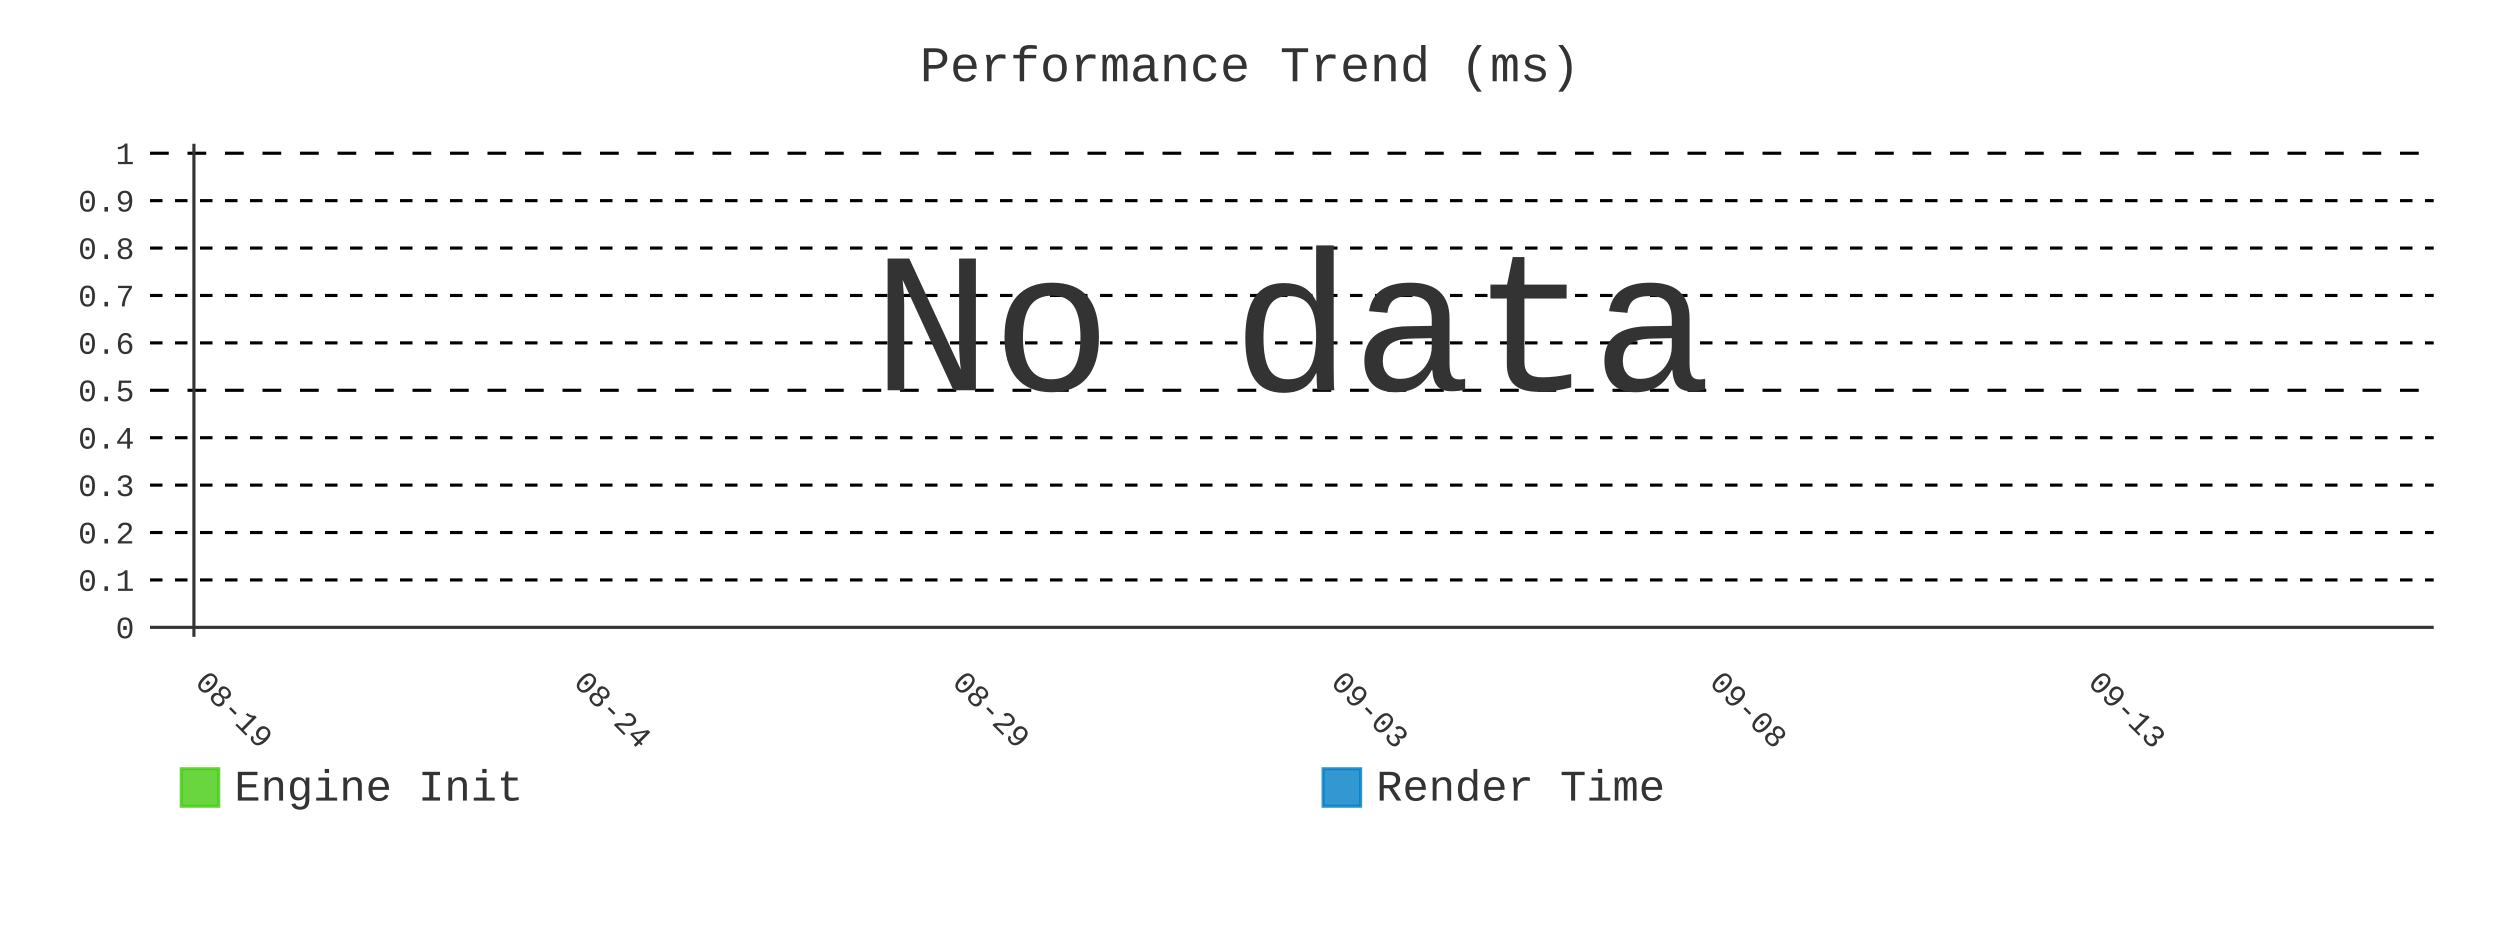
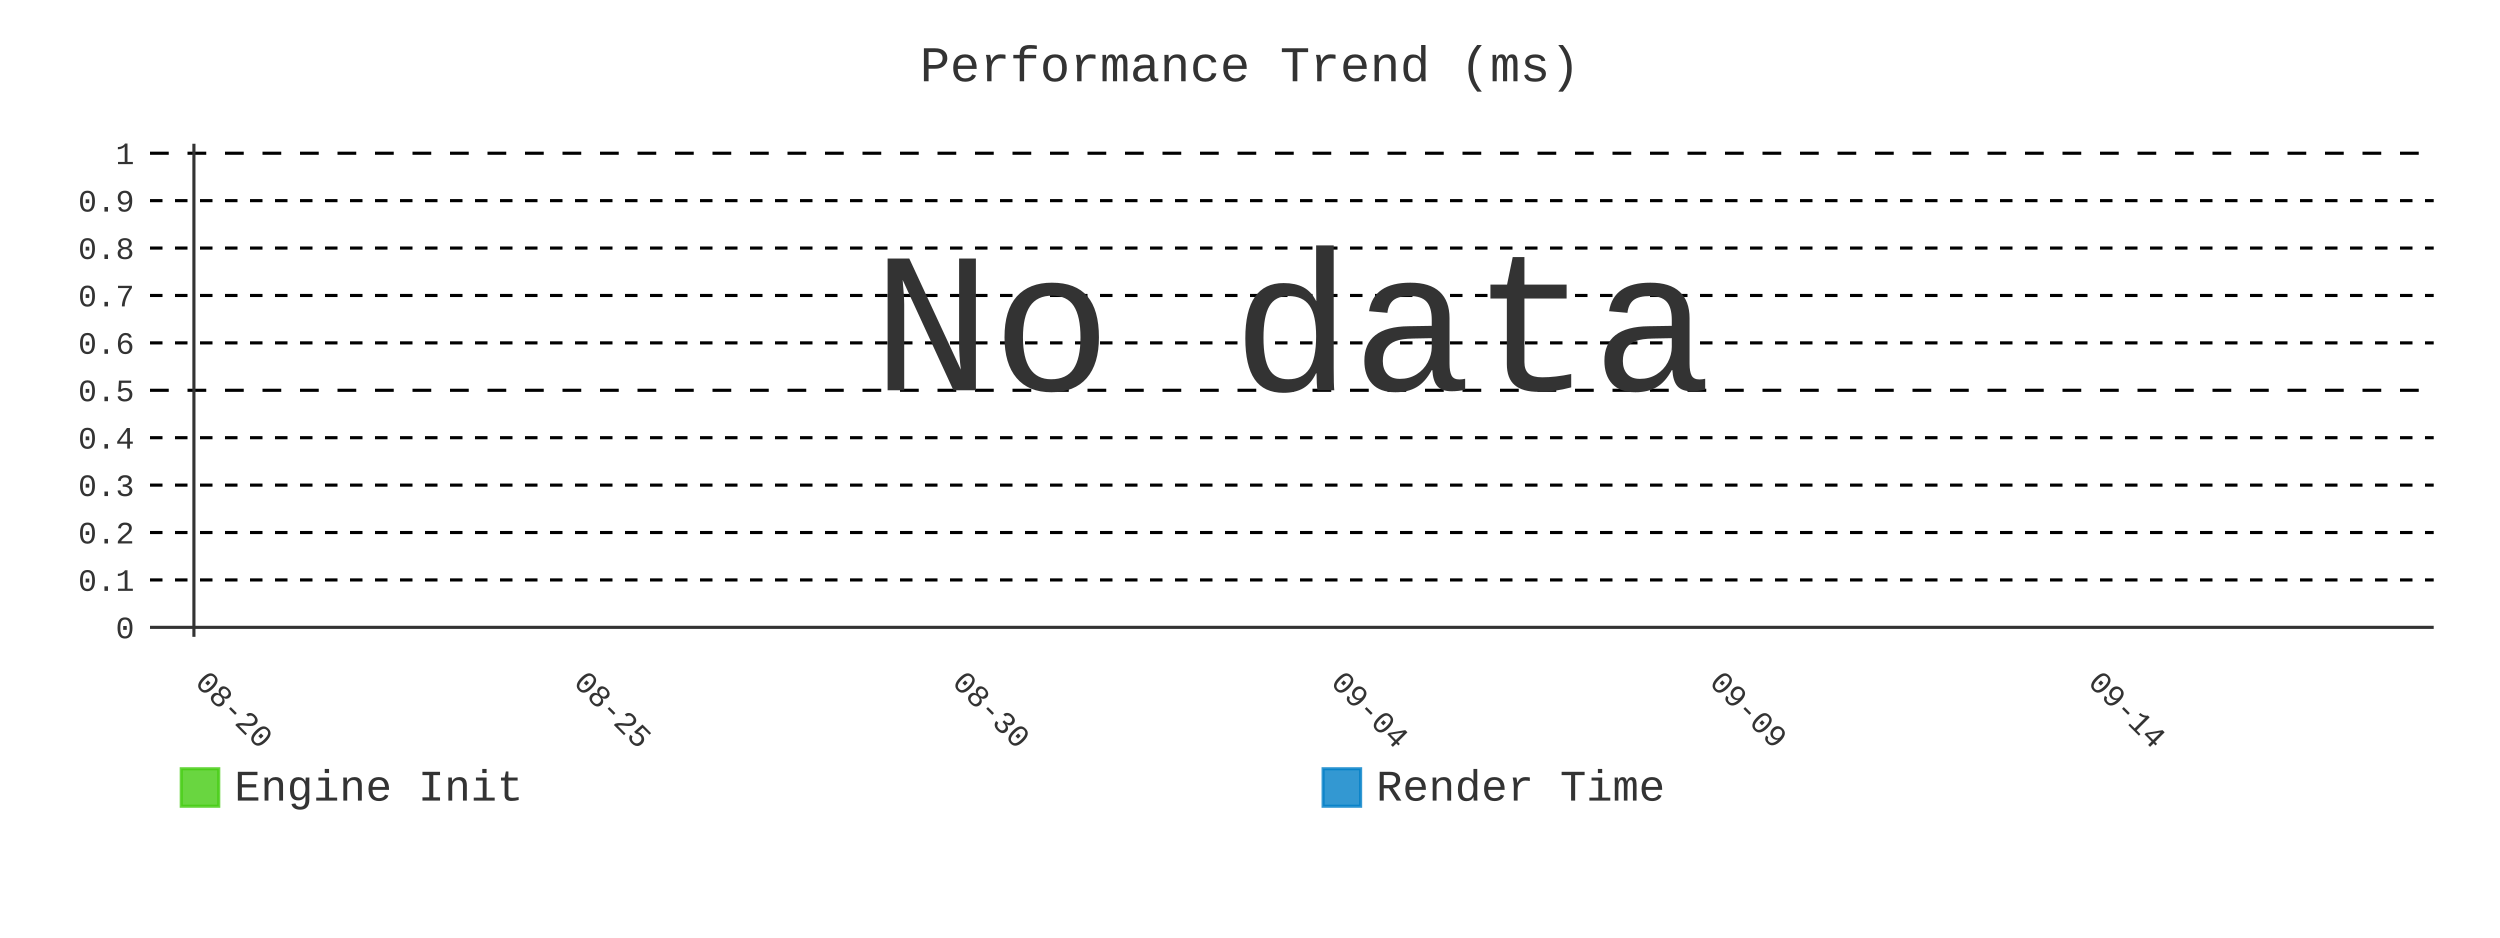
- <svg xmlns="http://www.w3.org/2000/svg" id="chart-ba8685b9-a4cb-4d84-b602-2d163a14869b" class="pygal-chart" viewBox="0 0 800 300">
+ <svg xmlns="http://www.w3.org/2000/svg" id="chart-cc8c273c-407f-4dec-a347-ff550007050f" class="pygal-chart" viewBox="0 0 800 300">
  <defs>
-     <style type="text/css">#chart-ba8685b9-a4cb-4d84-b602-2d163a14869b{-webkit-user-select:none;-webkit-font-smoothing:antialiased;font-family:Consolas,"Liberation Mono",Menlo,Courier,monospace}#chart-ba8685b9-a4cb-4d84-b602-2d163a14869b .title{font-family:Consolas,"Liberation Mono",Menlo,Courier,monospace;font-size:16px}#chart-ba8685b9-a4cb-4d84-b602-2d163a14869b .legends .legend text{font-family:Consolas,"Liberation Mono",Menlo,Courier,monospace;font-size:14px}#chart-ba8685b9-a4cb-4d84-b602-2d163a14869b .axis text{font-family:Consolas,"Liberation Mono",Menlo,Courier,monospace;font-size:10px}#chart-ba8685b9-a4cb-4d84-b602-2d163a14869b .axis text.major{font-family:Consolas,"Liberation Mono",Menlo,Courier,monospace;font-size:10px}#chart-ba8685b9-a4cb-4d84-b602-2d163a14869b .text-overlay text.value{font-family:Consolas,"Liberation Mono",Menlo,Courier,monospace;font-size:16px}#chart-ba8685b9-a4cb-4d84-b602-2d163a14869b .text-overlay text.label{font-family:Consolas,"Liberation Mono",Menlo,Courier,monospace;font-size:10px}#chart-ba8685b9-a4cb-4d84-b602-2d163a14869b .tooltip{font-family:Consolas,"Liberation Mono",Menlo,Courier,monospace;font-size:14px}#chart-ba8685b9-a4cb-4d84-b602-2d163a14869b text.no_data{font-family:Consolas,"Liberation Mono",Menlo,Courier,monospace;font-size:64px}
- #chart-ba8685b9-a4cb-4d84-b602-2d163a14869b{background-color:transparent}#chart-ba8685b9-a4cb-4d84-b602-2d163a14869b path,#chart-ba8685b9-a4cb-4d84-b602-2d163a14869b line,#chart-ba8685b9-a4cb-4d84-b602-2d163a14869b rect,#chart-ba8685b9-a4cb-4d84-b602-2d163a14869b circle{-webkit-transition:400ms;-moz-transition:400ms;transition:400ms}#chart-ba8685b9-a4cb-4d84-b602-2d163a14869b .graph &gt; .background{fill:transparent}#chart-ba8685b9-a4cb-4d84-b602-2d163a14869b .plot &gt; .background{fill:transparent}#chart-ba8685b9-a4cb-4d84-b602-2d163a14869b .graph{fill:#333}#chart-ba8685b9-a4cb-4d84-b602-2d163a14869b text.no_data{fill:#333}#chart-ba8685b9-a4cb-4d84-b602-2d163a14869b .title{fill:#333}#chart-ba8685b9-a4cb-4d84-b602-2d163a14869b .legends .legend text{fill:#333}#chart-ba8685b9-a4cb-4d84-b602-2d163a14869b .legends .legend:hover text{fill:#333}#chart-ba8685b9-a4cb-4d84-b602-2d163a14869b .axis .line{stroke:#333}#chart-ba8685b9-a4cb-4d84-b602-2d163a14869b .axis .guide.line{stroke:#666}#chart-ba8685b9-a4cb-4d84-b602-2d163a14869b .axis .major.line{stroke:#333}#chart-ba8685b9-a4cb-4d84-b602-2d163a14869b .axis text.major{fill:#333}#chart-ba8685b9-a4cb-4d84-b602-2d163a14869b .axis.y .guides:hover .guide.line,#chart-ba8685b9-a4cb-4d84-b602-2d163a14869b .line-graph .axis.x .guides:hover .guide.line,#chart-ba8685b9-a4cb-4d84-b602-2d163a14869b .stackedline-graph .axis.x .guides:hover .guide.line,#chart-ba8685b9-a4cb-4d84-b602-2d163a14869b .xy-graph .axis.x .guides:hover .guide.line{stroke:#333}#chart-ba8685b9-a4cb-4d84-b602-2d163a14869b .axis .guides:hover text{fill:#333}#chart-ba8685b9-a4cb-4d84-b602-2d163a14869b .reactive{fill-opacity:.8;stroke-opacity:.8;stroke-width:1}#chart-ba8685b9-a4cb-4d84-b602-2d163a14869b .ci{stroke:#333}#chart-ba8685b9-a4cb-4d84-b602-2d163a14869b .reactive.active,#chart-ba8685b9-a4cb-4d84-b602-2d163a14869b .active .reactive{fill-opacity:.9;stroke-opacity:.9;stroke-width:4}#chart-ba8685b9-a4cb-4d84-b602-2d163a14869b .ci .reactive.active{stroke-width:1.5}#chart-ba8685b9-a4cb-4d84-b602-2d163a14869b .series text{fill:#333}#chart-ba8685b9-a4cb-4d84-b602-2d163a14869b .tooltip rect{fill:transparent;stroke:#333;-webkit-transition:opacity 400ms;-moz-transition:opacity 400ms;transition:opacity 400ms}#chart-ba8685b9-a4cb-4d84-b602-2d163a14869b .tooltip .label{fill:#333}#chart-ba8685b9-a4cb-4d84-b602-2d163a14869b .tooltip .label{fill:#333}#chart-ba8685b9-a4cb-4d84-b602-2d163a14869b .tooltip .legend{font-size:.8em;fill:#666}#chart-ba8685b9-a4cb-4d84-b602-2d163a14869b .tooltip .x_label{font-size:.6em;fill:#333}#chart-ba8685b9-a4cb-4d84-b602-2d163a14869b .tooltip .xlink{font-size:.5em;text-decoration:underline}#chart-ba8685b9-a4cb-4d84-b602-2d163a14869b .tooltip .value{font-size:1.5em}#chart-ba8685b9-a4cb-4d84-b602-2d163a14869b .bound{font-size:.5em}#chart-ba8685b9-a4cb-4d84-b602-2d163a14869b .max-value{font-size:.75em;fill:#666}#chart-ba8685b9-a4cb-4d84-b602-2d163a14869b .map-element{fill:transparent;stroke:#666 !important}#chart-ba8685b9-a4cb-4d84-b602-2d163a14869b .map-element .reactive{fill-opacity:inherit;stroke-opacity:inherit}#chart-ba8685b9-a4cb-4d84-b602-2d163a14869b .color-0,#chart-ba8685b9-a4cb-4d84-b602-2d163a14869b .color-0 a:visited{stroke:#4c1;fill:#4c1}#chart-ba8685b9-a4cb-4d84-b602-2d163a14869b .color-1,#chart-ba8685b9-a4cb-4d84-b602-2d163a14869b .color-1 a:visited{stroke:#007ec6;fill:#007ec6}#chart-ba8685b9-a4cb-4d84-b602-2d163a14869b .text-overlay .color-0 text{fill:black}#chart-ba8685b9-a4cb-4d84-b602-2d163a14869b .text-overlay .color-1 text{fill:black}
- #chart-ba8685b9-a4cb-4d84-b602-2d163a14869b text.no_data{text-anchor:middle}#chart-ba8685b9-a4cb-4d84-b602-2d163a14869b .guide.line{fill:none}#chart-ba8685b9-a4cb-4d84-b602-2d163a14869b .centered{text-anchor:middle}#chart-ba8685b9-a4cb-4d84-b602-2d163a14869b .title{text-anchor:middle}#chart-ba8685b9-a4cb-4d84-b602-2d163a14869b .legends .legend text{fill-opacity:1}#chart-ba8685b9-a4cb-4d84-b602-2d163a14869b .axis.x text{text-anchor:middle}#chart-ba8685b9-a4cb-4d84-b602-2d163a14869b .axis.x:not(.web) text[transform]{text-anchor:start}#chart-ba8685b9-a4cb-4d84-b602-2d163a14869b .axis.x:not(.web) text[transform].backwards{text-anchor:end}#chart-ba8685b9-a4cb-4d84-b602-2d163a14869b .axis.y text{text-anchor:end}#chart-ba8685b9-a4cb-4d84-b602-2d163a14869b .axis.y text[transform].backwards{text-anchor:start}#chart-ba8685b9-a4cb-4d84-b602-2d163a14869b .axis.y2 text{text-anchor:start}#chart-ba8685b9-a4cb-4d84-b602-2d163a14869b .axis.y2 text[transform].backwards{text-anchor:end}#chart-ba8685b9-a4cb-4d84-b602-2d163a14869b .axis .guide.line{stroke-dasharray:4,4;stroke:black}#chart-ba8685b9-a4cb-4d84-b602-2d163a14869b .axis .major.guide.line{stroke-dasharray:6,6;stroke:black}#chart-ba8685b9-a4cb-4d84-b602-2d163a14869b .horizontal .axis.y .guide.line,#chart-ba8685b9-a4cb-4d84-b602-2d163a14869b .horizontal .axis.y2 .guide.line,#chart-ba8685b9-a4cb-4d84-b602-2d163a14869b .vertical .axis.x .guide.line{opacity:0}#chart-ba8685b9-a4cb-4d84-b602-2d163a14869b .horizontal .axis.always_show .guide.line,#chart-ba8685b9-a4cb-4d84-b602-2d163a14869b .vertical .axis.always_show .guide.line{opacity:1 !important}#chart-ba8685b9-a4cb-4d84-b602-2d163a14869b .axis.y .guides:hover .guide.line,#chart-ba8685b9-a4cb-4d84-b602-2d163a14869b .axis.y2 .guides:hover .guide.line,#chart-ba8685b9-a4cb-4d84-b602-2d163a14869b .axis.x .guides:hover .guide.line{opacity:1}#chart-ba8685b9-a4cb-4d84-b602-2d163a14869b .axis .guides:hover text{opacity:1}#chart-ba8685b9-a4cb-4d84-b602-2d163a14869b .nofill{fill:none}#chart-ba8685b9-a4cb-4d84-b602-2d163a14869b .subtle-fill{fill-opacity:.2}#chart-ba8685b9-a4cb-4d84-b602-2d163a14869b .dot{stroke-width:1px;fill-opacity:1;stroke-opacity:1}#chart-ba8685b9-a4cb-4d84-b602-2d163a14869b .dot.active{stroke-width:5px}#chart-ba8685b9-a4cb-4d84-b602-2d163a14869b .dot.negative{fill:transparent}#chart-ba8685b9-a4cb-4d84-b602-2d163a14869b text,#chart-ba8685b9-a4cb-4d84-b602-2d163a14869b tspan{stroke:none !important}#chart-ba8685b9-a4cb-4d84-b602-2d163a14869b .series text.active{opacity:1}#chart-ba8685b9-a4cb-4d84-b602-2d163a14869b .tooltip rect{fill-opacity:.95;stroke-width:.5}#chart-ba8685b9-a4cb-4d84-b602-2d163a14869b .tooltip text{fill-opacity:1}#chart-ba8685b9-a4cb-4d84-b602-2d163a14869b .showable{visibility:hidden}#chart-ba8685b9-a4cb-4d84-b602-2d163a14869b .showable.shown{visibility:visible}#chart-ba8685b9-a4cb-4d84-b602-2d163a14869b .gauge-background{fill:rgba(229,229,229,1);stroke:none}#chart-ba8685b9-a4cb-4d84-b602-2d163a14869b .bg-lines{stroke:transparent;stroke-width:2px}</style>
+     <style type="text/css">#chart-cc8c273c-407f-4dec-a347-ff550007050f{-webkit-user-select:none;-webkit-font-smoothing:antialiased;font-family:Consolas,"Liberation Mono",Menlo,Courier,monospace}#chart-cc8c273c-407f-4dec-a347-ff550007050f .title{font-family:Consolas,"Liberation Mono",Menlo,Courier,monospace;font-size:16px}#chart-cc8c273c-407f-4dec-a347-ff550007050f .legends .legend text{font-family:Consolas,"Liberation Mono",Menlo,Courier,monospace;font-size:14px}#chart-cc8c273c-407f-4dec-a347-ff550007050f .axis text{font-family:Consolas,"Liberation Mono",Menlo,Courier,monospace;font-size:10px}#chart-cc8c273c-407f-4dec-a347-ff550007050f .axis text.major{font-family:Consolas,"Liberation Mono",Menlo,Courier,monospace;font-size:10px}#chart-cc8c273c-407f-4dec-a347-ff550007050f .text-overlay text.value{font-family:Consolas,"Liberation Mono",Menlo,Courier,monospace;font-size:16px}#chart-cc8c273c-407f-4dec-a347-ff550007050f .text-overlay text.label{font-family:Consolas,"Liberation Mono",Menlo,Courier,monospace;font-size:10px}#chart-cc8c273c-407f-4dec-a347-ff550007050f .tooltip{font-family:Consolas,"Liberation Mono",Menlo,Courier,monospace;font-size:14px}#chart-cc8c273c-407f-4dec-a347-ff550007050f text.no_data{font-family:Consolas,"Liberation Mono",Menlo,Courier,monospace;font-size:64px}
+ #chart-cc8c273c-407f-4dec-a347-ff550007050f{background-color:transparent}#chart-cc8c273c-407f-4dec-a347-ff550007050f path,#chart-cc8c273c-407f-4dec-a347-ff550007050f line,#chart-cc8c273c-407f-4dec-a347-ff550007050f rect,#chart-cc8c273c-407f-4dec-a347-ff550007050f circle{-webkit-transition:400ms;-moz-transition:400ms;transition:400ms}#chart-cc8c273c-407f-4dec-a347-ff550007050f .graph &gt; .background{fill:transparent}#chart-cc8c273c-407f-4dec-a347-ff550007050f .plot &gt; .background{fill:transparent}#chart-cc8c273c-407f-4dec-a347-ff550007050f .graph{fill:#333}#chart-cc8c273c-407f-4dec-a347-ff550007050f text.no_data{fill:#333}#chart-cc8c273c-407f-4dec-a347-ff550007050f .title{fill:#333}#chart-cc8c273c-407f-4dec-a347-ff550007050f .legends .legend text{fill:#333}#chart-cc8c273c-407f-4dec-a347-ff550007050f .legends .legend:hover text{fill:#333}#chart-cc8c273c-407f-4dec-a347-ff550007050f .axis .line{stroke:#333}#chart-cc8c273c-407f-4dec-a347-ff550007050f .axis .guide.line{stroke:#666}#chart-cc8c273c-407f-4dec-a347-ff550007050f .axis .major.line{stroke:#333}#chart-cc8c273c-407f-4dec-a347-ff550007050f .axis text.major{fill:#333}#chart-cc8c273c-407f-4dec-a347-ff550007050f .axis.y .guides:hover .guide.line,#chart-cc8c273c-407f-4dec-a347-ff550007050f .line-graph .axis.x .guides:hover .guide.line,#chart-cc8c273c-407f-4dec-a347-ff550007050f .stackedline-graph .axis.x .guides:hover .guide.line,#chart-cc8c273c-407f-4dec-a347-ff550007050f .xy-graph .axis.x .guides:hover .guide.line{stroke:#333}#chart-cc8c273c-407f-4dec-a347-ff550007050f .axis .guides:hover text{fill:#333}#chart-cc8c273c-407f-4dec-a347-ff550007050f .reactive{fill-opacity:.8;stroke-opacity:.8;stroke-width:1}#chart-cc8c273c-407f-4dec-a347-ff550007050f .ci{stroke:#333}#chart-cc8c273c-407f-4dec-a347-ff550007050f .reactive.active,#chart-cc8c273c-407f-4dec-a347-ff550007050f .active .reactive{fill-opacity:.9;stroke-opacity:.9;stroke-width:4}#chart-cc8c273c-407f-4dec-a347-ff550007050f .ci .reactive.active{stroke-width:1.5}#chart-cc8c273c-407f-4dec-a347-ff550007050f .series text{fill:#333}#chart-cc8c273c-407f-4dec-a347-ff550007050f .tooltip rect{fill:transparent;stroke:#333;-webkit-transition:opacity 400ms;-moz-transition:opacity 400ms;transition:opacity 400ms}#chart-cc8c273c-407f-4dec-a347-ff550007050f .tooltip .label{fill:#333}#chart-cc8c273c-407f-4dec-a347-ff550007050f .tooltip .label{fill:#333}#chart-cc8c273c-407f-4dec-a347-ff550007050f .tooltip .legend{font-size:.8em;fill:#666}#chart-cc8c273c-407f-4dec-a347-ff550007050f .tooltip .x_label{font-size:.6em;fill:#333}#chart-cc8c273c-407f-4dec-a347-ff550007050f .tooltip .xlink{font-size:.5em;text-decoration:underline}#chart-cc8c273c-407f-4dec-a347-ff550007050f .tooltip .value{font-size:1.5em}#chart-cc8c273c-407f-4dec-a347-ff550007050f .bound{font-size:.5em}#chart-cc8c273c-407f-4dec-a347-ff550007050f .max-value{font-size:.75em;fill:#666}#chart-cc8c273c-407f-4dec-a347-ff550007050f .map-element{fill:transparent;stroke:#666 !important}#chart-cc8c273c-407f-4dec-a347-ff550007050f .map-element .reactive{fill-opacity:inherit;stroke-opacity:inherit}#chart-cc8c273c-407f-4dec-a347-ff550007050f .color-0,#chart-cc8c273c-407f-4dec-a347-ff550007050f .color-0 a:visited{stroke:#4c1;fill:#4c1}#chart-cc8c273c-407f-4dec-a347-ff550007050f .color-1,#chart-cc8c273c-407f-4dec-a347-ff550007050f .color-1 a:visited{stroke:#007ec6;fill:#007ec6}#chart-cc8c273c-407f-4dec-a347-ff550007050f .text-overlay .color-0 text{fill:black}#chart-cc8c273c-407f-4dec-a347-ff550007050f .text-overlay .color-1 text{fill:black}
+ #chart-cc8c273c-407f-4dec-a347-ff550007050f text.no_data{text-anchor:middle}#chart-cc8c273c-407f-4dec-a347-ff550007050f .guide.line{fill:none}#chart-cc8c273c-407f-4dec-a347-ff550007050f .centered{text-anchor:middle}#chart-cc8c273c-407f-4dec-a347-ff550007050f .title{text-anchor:middle}#chart-cc8c273c-407f-4dec-a347-ff550007050f .legends .legend text{fill-opacity:1}#chart-cc8c273c-407f-4dec-a347-ff550007050f .axis.x text{text-anchor:middle}#chart-cc8c273c-407f-4dec-a347-ff550007050f .axis.x:not(.web) text[transform]{text-anchor:start}#chart-cc8c273c-407f-4dec-a347-ff550007050f .axis.x:not(.web) text[transform].backwards{text-anchor:end}#chart-cc8c273c-407f-4dec-a347-ff550007050f .axis.y text{text-anchor:end}#chart-cc8c273c-407f-4dec-a347-ff550007050f .axis.y text[transform].backwards{text-anchor:start}#chart-cc8c273c-407f-4dec-a347-ff550007050f .axis.y2 text{text-anchor:start}#chart-cc8c273c-407f-4dec-a347-ff550007050f .axis.y2 text[transform].backwards{text-anchor:end}#chart-cc8c273c-407f-4dec-a347-ff550007050f .axis .guide.line{stroke-dasharray:4,4;stroke:black}#chart-cc8c273c-407f-4dec-a347-ff550007050f .axis .major.guide.line{stroke-dasharray:6,6;stroke:black}#chart-cc8c273c-407f-4dec-a347-ff550007050f .horizontal .axis.y .guide.line,#chart-cc8c273c-407f-4dec-a347-ff550007050f .horizontal .axis.y2 .guide.line,#chart-cc8c273c-407f-4dec-a347-ff550007050f .vertical .axis.x .guide.line{opacity:0}#chart-cc8c273c-407f-4dec-a347-ff550007050f .horizontal .axis.always_show .guide.line,#chart-cc8c273c-407f-4dec-a347-ff550007050f .vertical .axis.always_show .guide.line{opacity:1 !important}#chart-cc8c273c-407f-4dec-a347-ff550007050f .axis.y .guides:hover .guide.line,#chart-cc8c273c-407f-4dec-a347-ff550007050f .axis.y2 .guides:hover .guide.line,#chart-cc8c273c-407f-4dec-a347-ff550007050f .axis.x .guides:hover .guide.line{opacity:1}#chart-cc8c273c-407f-4dec-a347-ff550007050f .axis .guides:hover text{opacity:1}#chart-cc8c273c-407f-4dec-a347-ff550007050f .nofill{fill:none}#chart-cc8c273c-407f-4dec-a347-ff550007050f .subtle-fill{fill-opacity:.2}#chart-cc8c273c-407f-4dec-a347-ff550007050f .dot{stroke-width:1px;fill-opacity:1;stroke-opacity:1}#chart-cc8c273c-407f-4dec-a347-ff550007050f .dot.active{stroke-width:5px}#chart-cc8c273c-407f-4dec-a347-ff550007050f .dot.negative{fill:transparent}#chart-cc8c273c-407f-4dec-a347-ff550007050f text,#chart-cc8c273c-407f-4dec-a347-ff550007050f tspan{stroke:none !important}#chart-cc8c273c-407f-4dec-a347-ff550007050f .series text.active{opacity:1}#chart-cc8c273c-407f-4dec-a347-ff550007050f .tooltip rect{fill-opacity:.95;stroke-width:.5}#chart-cc8c273c-407f-4dec-a347-ff550007050f .tooltip text{fill-opacity:1}#chart-cc8c273c-407f-4dec-a347-ff550007050f .showable{visibility:hidden}#chart-cc8c273c-407f-4dec-a347-ff550007050f .showable.shown{visibility:visible}#chart-cc8c273c-407f-4dec-a347-ff550007050f .gauge-background{fill:rgba(229,229,229,1);stroke:none}#chart-cc8c273c-407f-4dec-a347-ff550007050f .bg-lines{stroke:transparent;stroke-width:2px}</style>
  </defs>
  <g class="graph line-graph vertical">
    <rect x="0" y="0" width="800" height="300" class="background" />
    <g transform="translate(48, 46)" class="plot">
      <rect x="0" y="0" width="730.787" height="157.787" class="background" />
      <g class="axis y always_show">
        <g class="guides">
          <path d="M0 154.752 h730.787" class="axis major line" />
          <text x="-5" y="158.252" class="major">0</text>
        </g>
        <g class="guides">
          <path d="M0 139.581 h730.787" class="guide line" />
          <text x="-5" y="143.081" class="">0.1</text>
        </g>
        <g class="guides">
          <path d="M0 124.409 h730.787" class="guide line" />
          <text x="-5" y="127.909" class="">0.2</text>
        </g>
        <g class="guides">
          <path d="M0 109.237 h730.787" class="guide line" />
          <text x="-5" y="112.737" class="">0.3</text>
        </g>
        <g class="guides">
          <path d="M0 94.065 h730.787" class="guide line" />
          <text x="-5" y="97.565" class="">0.4</text>
        </g>
        <g class="guides">
          <path d="M0 78.893 h730.787" class="major guide line" />
          <text x="-5" y="82.393" class="major">0.5</text>
        </g>
        <g class="guides">
          <path d="M0 63.722 h730.787" class="guide line" />
          <text x="-5" y="67.222" class="">0.6</text>
        </g>
        <g class="guides">
          <path d="M0 48.55 h730.787" class="guide line" />
          <text x="-5" y="52.05" class="">0.7</text>
        </g>
        <g class="guides">
          <path d="M0 33.378 h730.787" class="guide line" />
          <text x="-5" y="36.878" class="">0.8</text>
        </g>
        <g class="guides">
          <path d="M0 18.206 h730.787" class="guide line" />
          <text x="-5" y="21.706" class="">0.9</text>
        </g>
        <g class="guides">
          <path d="M0 3.034 h730.787" class="major guide line" />
          <text x="-5" y="6.534" class="major">1</text>
        </g>
      </g>
      <g class="axis x">
        <g class="guides">
          <path d="M14.054 0 v157.787" class="major line" />
-           <text x="14.054" y="172.787" class="major" transform="rotate(45 14.05359 172.7868)">08-19</text>
+           <text x="14.054" y="172.787" class="major" transform="rotate(45 14.05359 172.7868)">08-20</text>
        </g>
        <g class="guides">
          <path d="M135.205 0 v157.787" class="major guide line" />
-           <text x="135.205" y="172.787" class="major" transform="rotate(45 135.2052 172.7868)">08-24</text>
+           <text x="135.205" y="172.787" class="major" transform="rotate(45 135.2052 172.7868)">08-25</text>
        </g>
        <g class="guides">
          <path d="M256.357 0 v157.787" class="major guide line" />
-           <text x="256.357" y="172.787" class="major" transform="rotate(45 256.3569 172.7868)">08-29</text>
+           <text x="256.357" y="172.787" class="major" transform="rotate(45 256.3569 172.7868)">08-30</text>
        </g>
        <g class="guides">
          <path d="M377.509 0 v157.787" class="major guide line" />
-           <text x="377.509" y="172.787" class="major" transform="rotate(45 377.5086 172.7868)">09-03</text>
+           <text x="377.509" y="172.787" class="major" transform="rotate(45 377.5086 172.7868)">09-04</text>
        </g>
        <g class="guides">
          <path d="M498.66 0 v157.787" class="major guide line" />
-           <text x="498.66" y="172.787" class="major" transform="rotate(45 498.6602 172.7868)">09-08</text>
+           <text x="498.66" y="172.787" class="major" transform="rotate(45 498.6602 172.7868)">09-09</text>
        </g>
        <g class="guides">
          <path d="M619.812 0 v157.787" class="major guide line" />
-           <text x="619.812" y="172.787" class="major" transform="rotate(45 619.8119 172.7868)">09-13</text>
+           <text x="619.812" y="172.787" class="major" transform="rotate(45 619.8119 172.7868)">09-14</text>
        </g>
      </g>
    </g>
    <g class="titles">
      <text x="400.0" y="26" class="title plot_title">Performance Trend (ms)</text>
    </g>
    <g transform="translate(48, 46)" class="plot overlay" />
    <g transform="translate(48, 46)" class="plot text-overlay">
      <text x="365.393" y="78.893" class="no_data">No data</text>
    </g>
    <g transform="translate(48, 46)" class="plot tooltip-overlay">
      <g transform="translate(0 0)" style="opacity: 0" class="tooltip">
        <rect rx="0" ry="0" width="0" height="0" class="tooltip-box" />
        <g class="text" />
      </g>
    </g>
    <g transform="translate(58, 245)" class="legends">
      <g id="activate-serie-0" class="legend reactive activate-serie">
        <rect x="0.0" y="1.0" width="12" height="12" class="color-0 reactive" />
        <text x="17.0" y="11.2">Engine Init</text>
      </g>
      <g id="activate-serie-1" class="legend reactive activate-serie">
        <rect x="365.393" y="1.0" width="12" height="12" class="color-1 reactive" />
        <text x="382.393" y="11.2">Render Time</text>
      </g>
    </g>
  </g>
</svg>
